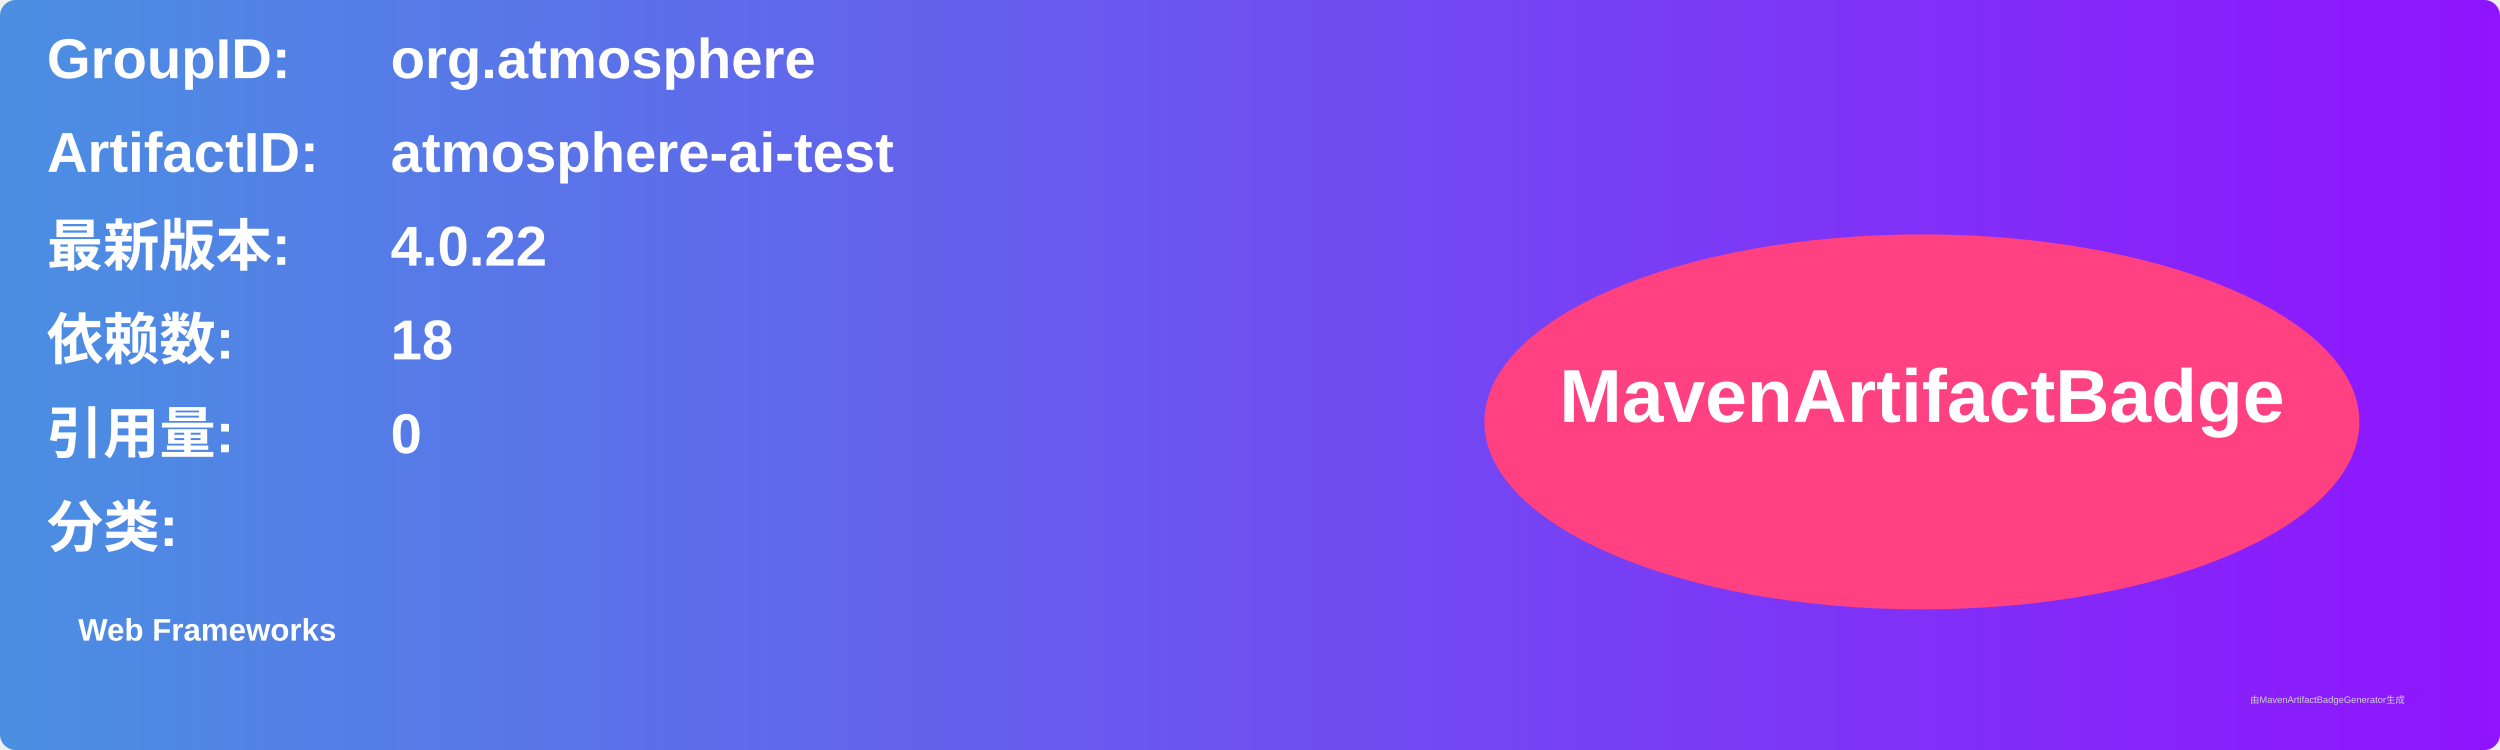
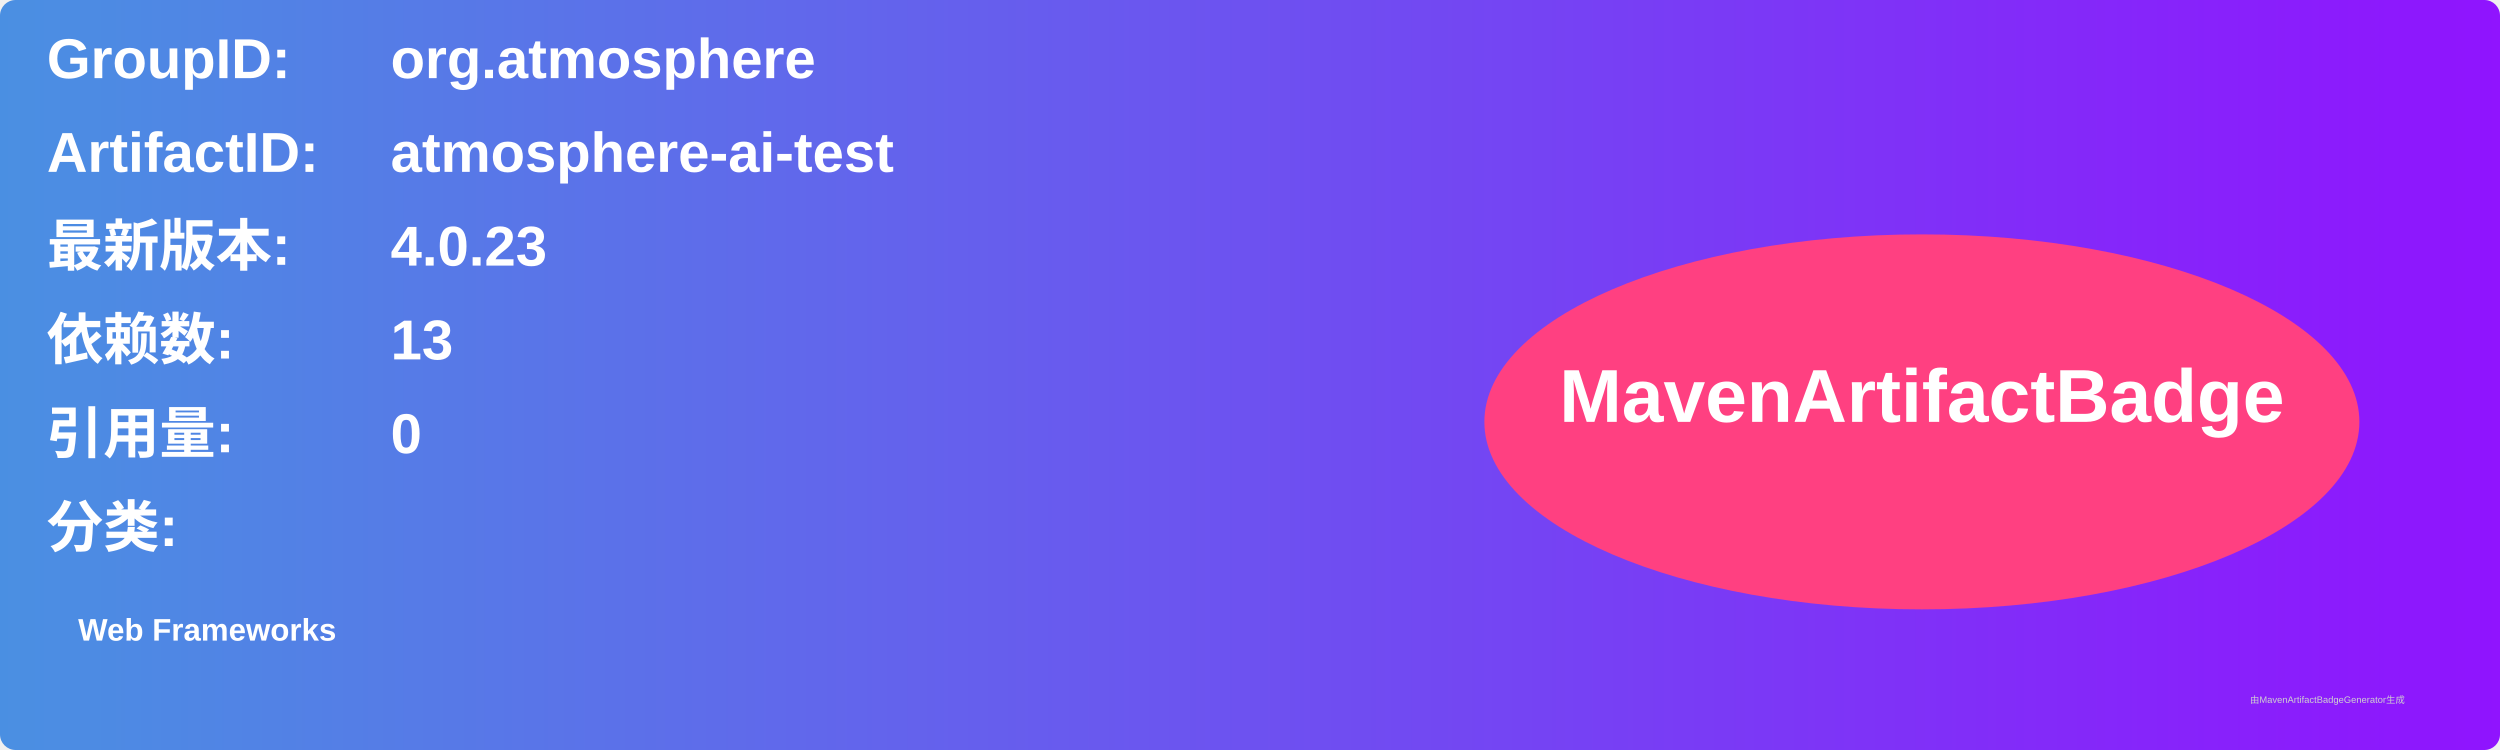
<svg xmlns="http://www.w3.org/2000/svg" width="800" height="240" viewBox="0 0 800 240">
  <linearGradient id="grad" x1="0%" y1="0%" x2="100%" y2="0%">
    <stop offset="0%" stop-color="#4a90e2" />
    <stop offset="100%" stop-color="#9013fe" />
  </linearGradient>
  <rect width="100%" height="100%" rx="5" ry="5" fill="url(#grad)" />
  <g transform="translate(15, 15)">
    <text x="0" y="10" font-family="Arial" font-size="18" fill="white" font-weight="bold" width="260">GroupID:</text>
    <text x="110" y="10" font-family="Arial" font-size="18" fill="white" font-weight="bold" width="460">org.atmosphere</text>
    <text x="0" y="40" font-family="Arial" font-size="18" fill="white" font-weight="bold" width="260">ArtifactID:</text>
    <text x="110" y="40" font-family="Arial" font-size="18" fill="white" font-weight="bold" width="460">atmosphere-ai-test</text>
    <text x="0" y="70" font-family="Arial" font-size="18" fill="white" font-weight="bold">最新版本:</text>
    <text x="110" y="70" font-family="Arial" font-size="18" fill="white" font-weight="bold">
-       <tspan font-weight="bold">4.0.22</tspan>
+       <tspan font-weight="bold">4.0.23</tspan>
    </text>
    <text x="0" y="100" font-family="Arial" font-size="18" fill="white" font-weight="bold">依赖数: </text>
    <text x="110" y="100" font-family="Arial" font-size="18" fill="white">
-       <tspan font-weight="bold">18</tspan>
+       <tspan font-weight="bold">13</tspan>
    </text>
    <text x="0" y="130" font-family="Arial" font-size="18" fill="white" font-weight="bold">引用量: </text>
    <text x="110" y="130" font-family="Arial" font-size="18" fill="white">
      <tspan font-weight="bold">0</tspan>
    </text>
    <text x="0" y="160" font-family="Arial" font-size="18" fill="white" font-weight="bold">分类:</text>
    <text x="10" y="190" font-family="Arial" font-size="10" fill="white">
      <tspan font-weight="bold">Web Frameworks</tspan>
    </text>
    <ellipse cx="600" cy="120" rx="140" ry="60" fill="#ff4081" />
    <text x="600" y="120" text-anchor="middle" font-family="Arial" font-size="24" fill="white" font-weight="bold">MavenArtifactBadge</text>
  </g>
  <text x="720" y="225" font-family="Arial" font-size="3" fill="#d0d0d0">由MavenArtifactBadgeGenerator生成</text>
</svg>
